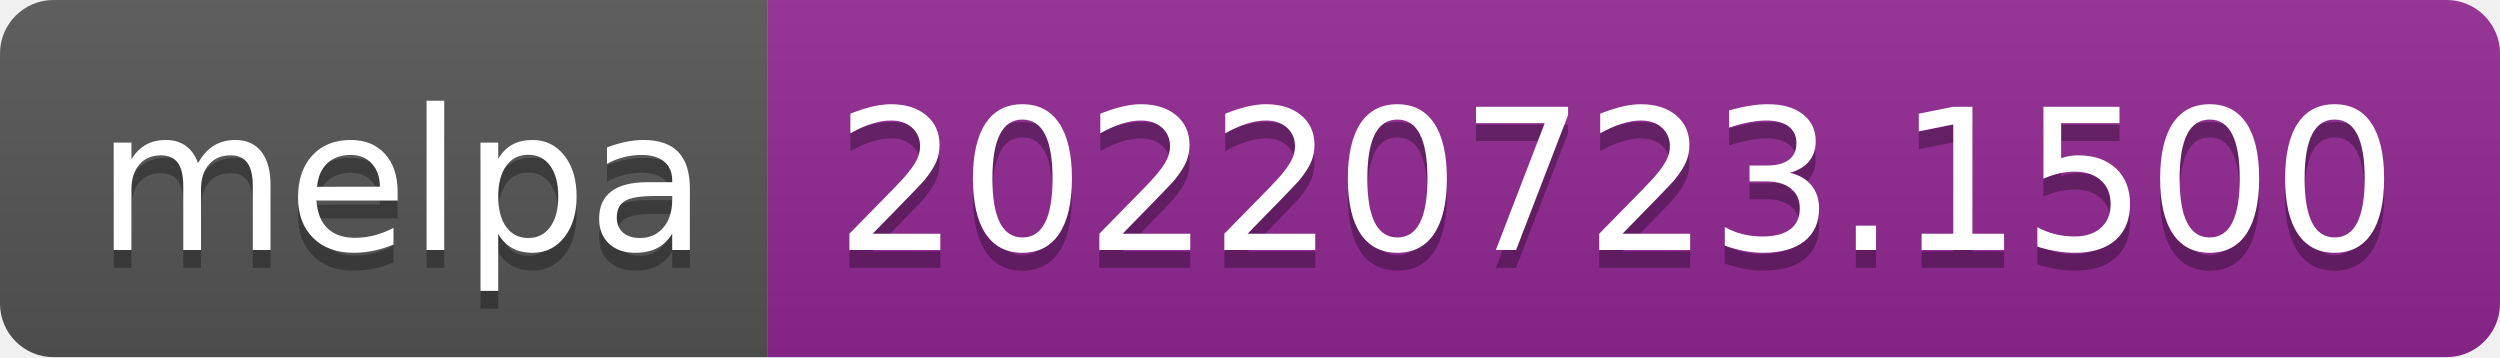
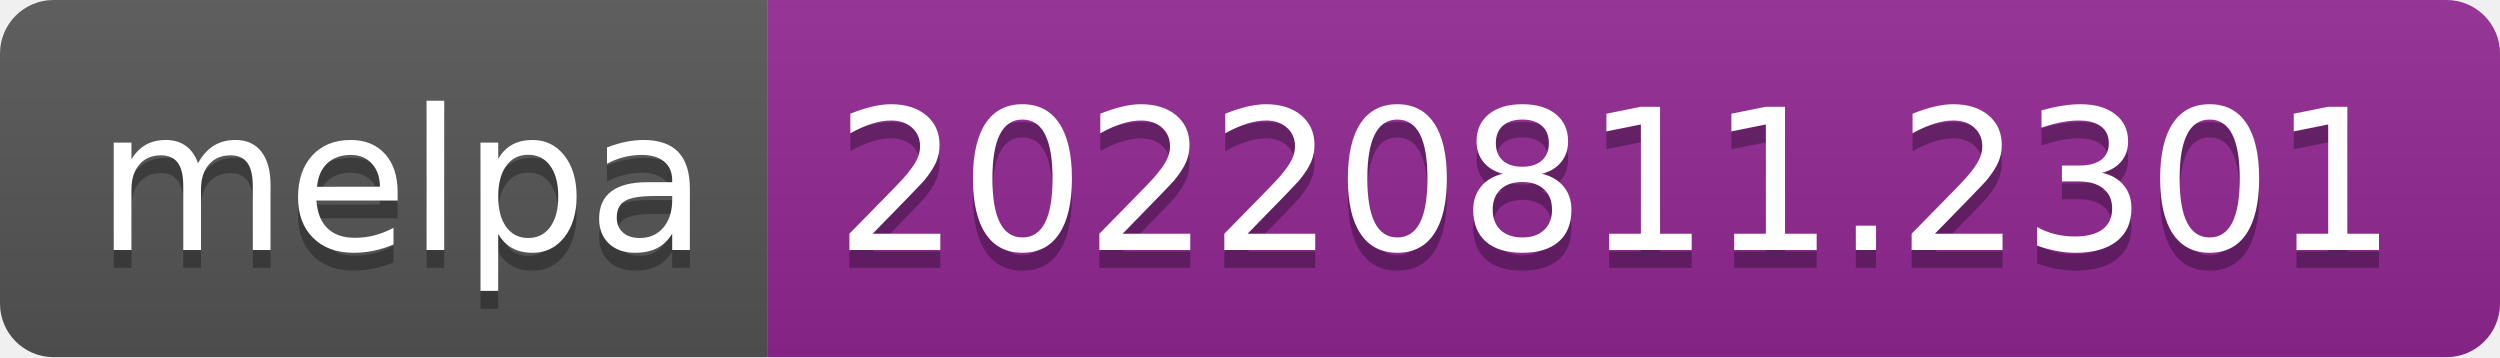
- <svg xmlns="http://www.w3.org/2000/svg" width="140" height="20" role="img" aria-label="melpa: 20220723.1500">
+ <svg xmlns="http://www.w3.org/2000/svg" width="140" height="20" role="img" aria-label="melpa: 20220811.2301">
  <linearGradient id="s" x2="0" y2="100%">
    <stop offset="0" stop-color="#bbb" stop-opacity=".1" />
    <stop offset="1" stop-opacity=".1" />
  </linearGradient>
  <clipPath id="r">
    <rect width="140" height="20" rx="3" fill="#fff" />
  </clipPath>
  <g clip-path="url(#r)">
    <rect width="43" height="20" fill="#555" />
    <rect x="43" width="97" height="20" fill="#922793" />
    <rect width="140" height="20" fill="url(#s)" />
  </g>
  <g fill="#fff" text-anchor="middle" font-family="Verdana,Geneva,DejaVu Sans,sans-serif" text-rendering="geometricPrecision" font-size="110">
    <text aria-hidden="true" x="225" y="150" fill="#010101" fill-opacity=".3" transform="scale(.1)" textLength="330">melpa</text>
    <text x="225" y="140" transform="scale(.1)" fill="#fff" textLength="330">melpa</text>
-     <text aria-hidden="true" x="905" y="150" fill="#010101" fill-opacity=".3" transform="scale(.1)" textLength="870">20220723.1500</text>
-     <text x="905" y="140" transform="scale(.1)" fill="#fff" textLength="870">20220723.1500</text>
+     <text aria-hidden="true" x="905" y="150" fill="#010101" fill-opacity=".3" transform="scale(.1)" textLength="870">20220811.2301</text>
+     <text x="905" y="140" transform="scale(.1)" fill="#fff" textLength="870">20220811.2301</text>
  </g>
</svg>
